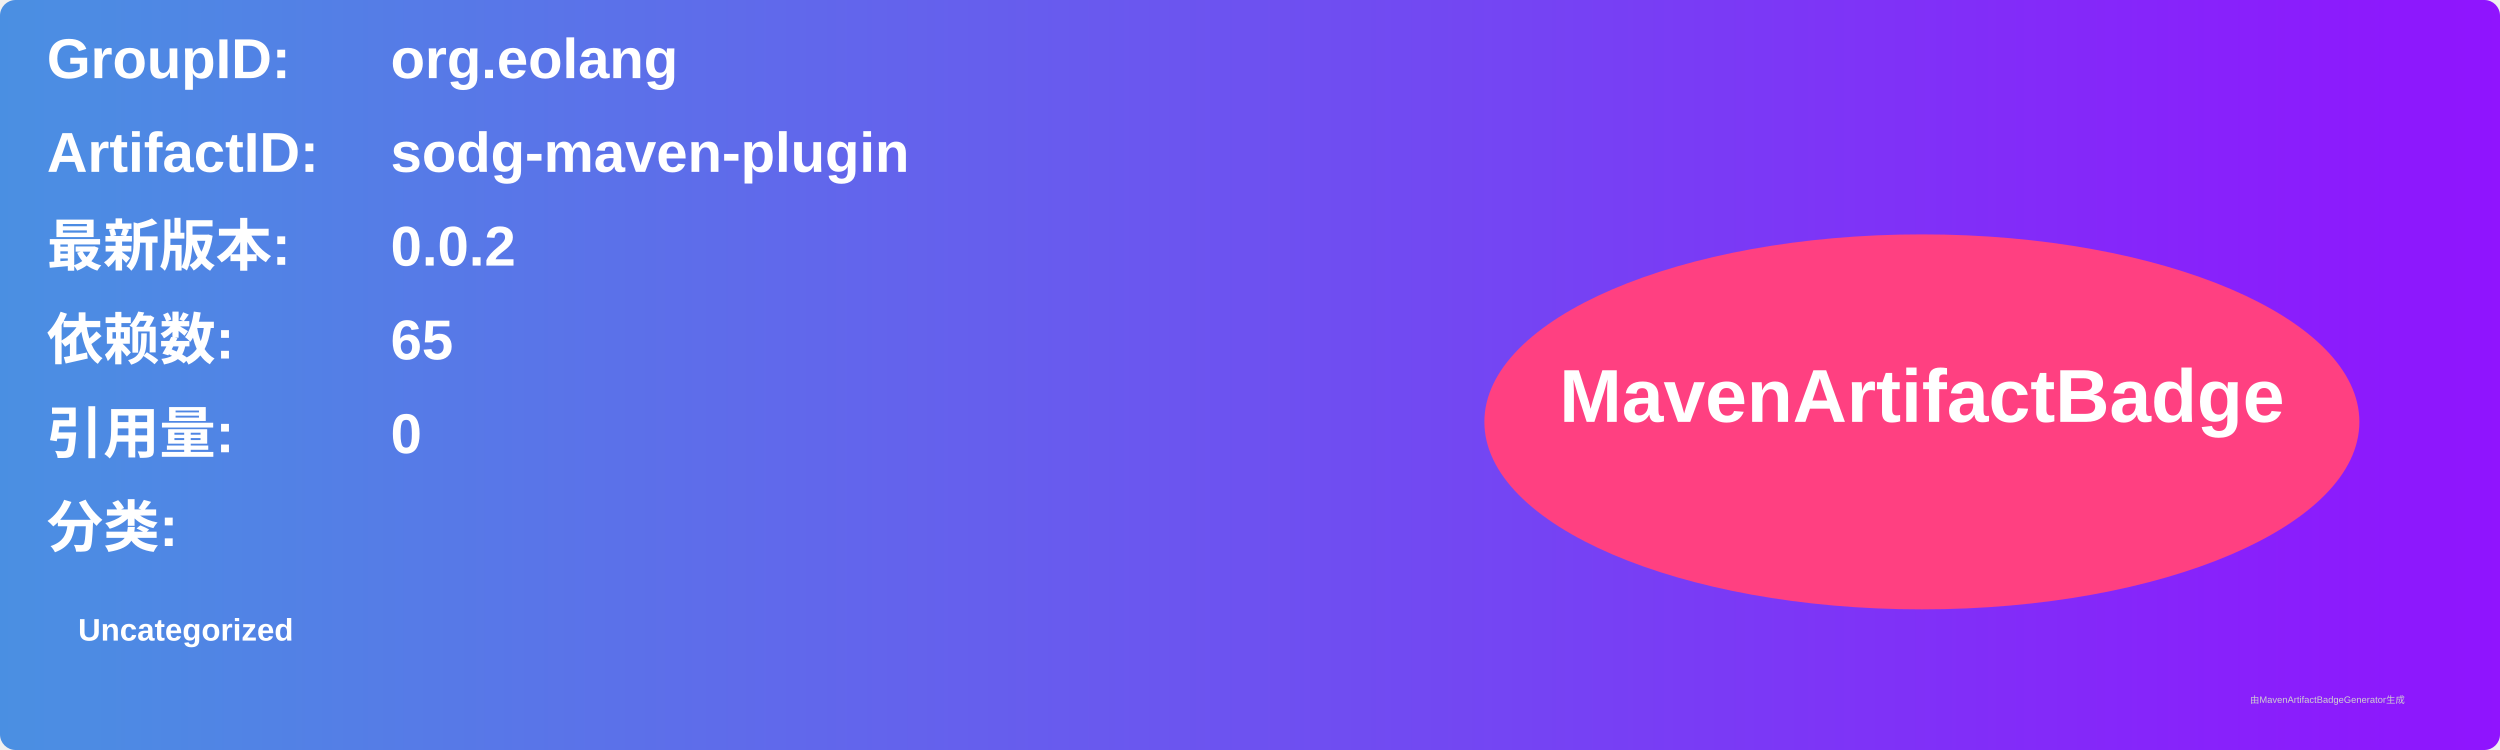
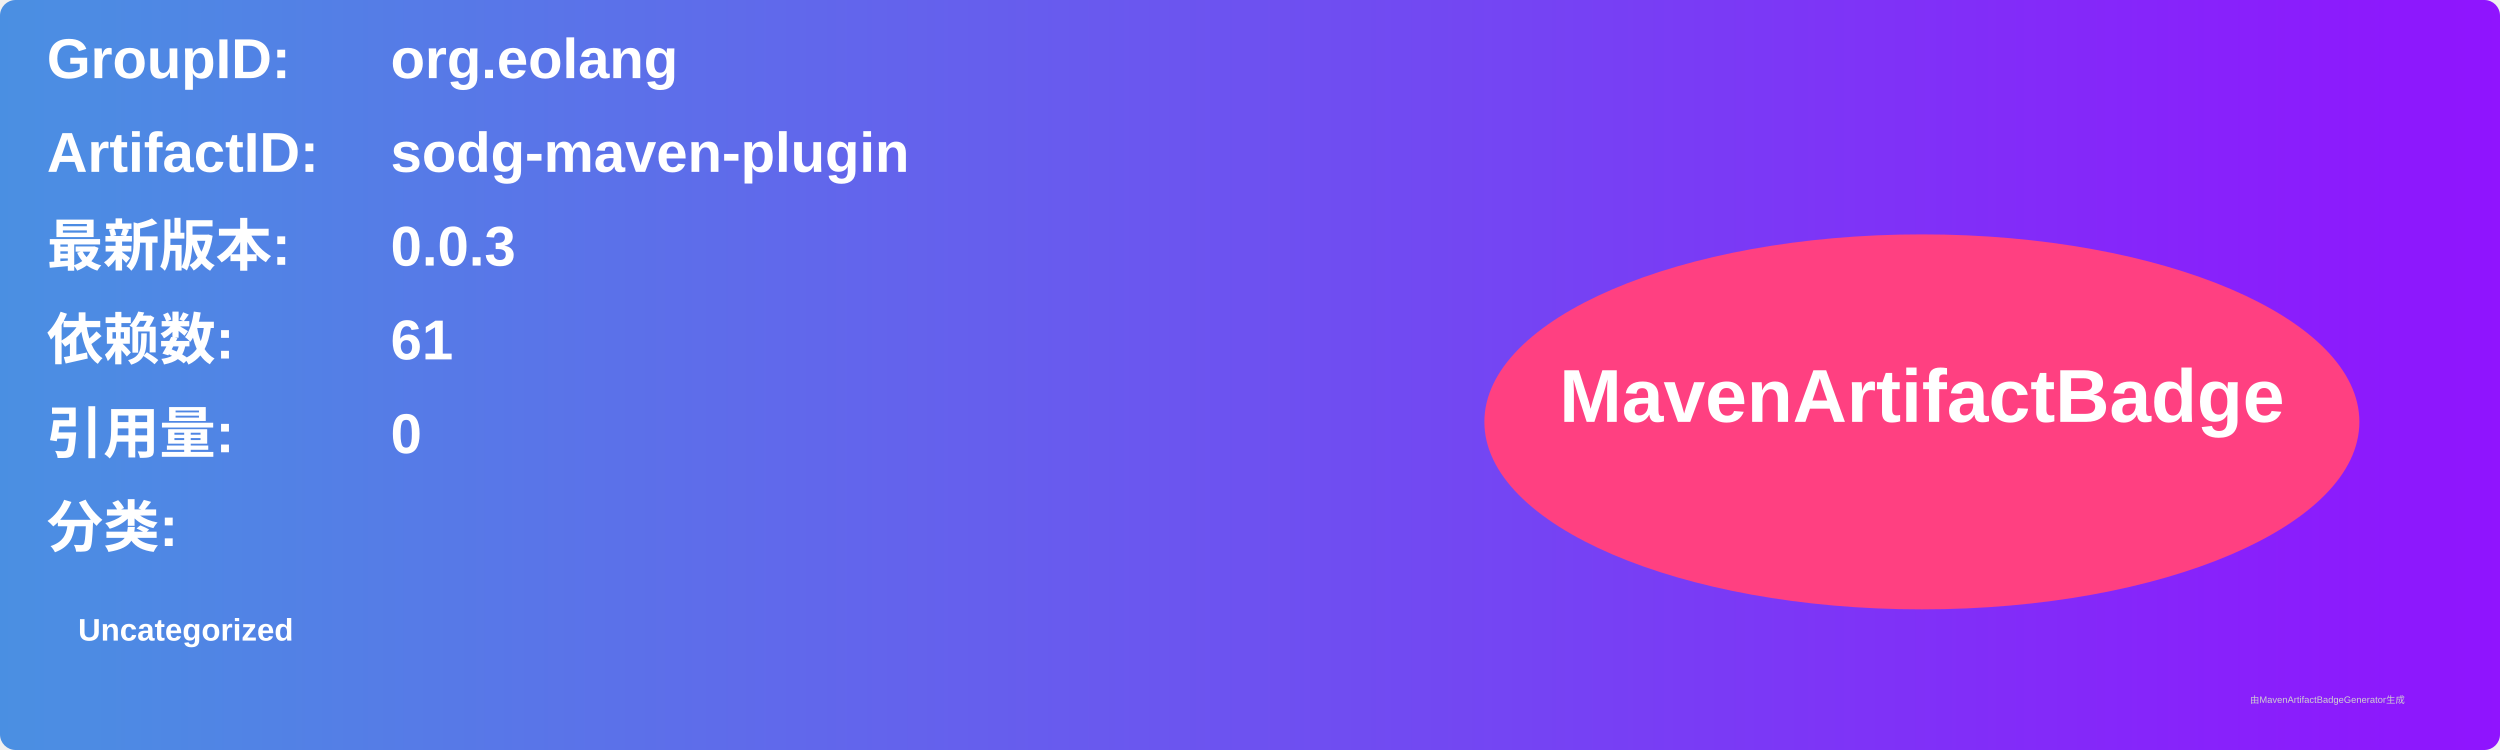
<svg xmlns="http://www.w3.org/2000/svg" width="800" height="240" viewBox="0 0 800 240">
  <linearGradient id="grad" x1="0%" y1="0%" x2="100%" y2="0%">
    <stop offset="0%" stop-color="#4a90e2" />
    <stop offset="100%" stop-color="#9013fe" />
  </linearGradient>
  <rect width="100%" height="100%" rx="5" ry="5" fill="url(#grad)" />
  <g transform="translate(15, 15)">
    <text x="0" y="10" font-family="Arial" font-size="18" fill="white" font-weight="bold" width="260">GroupID:</text>
    <text x="110" y="10" font-family="Arial" font-size="18" fill="white" font-weight="bold" width="460">org.eolang</text>
    <text x="0" y="40" font-family="Arial" font-size="18" fill="white" font-weight="bold" width="260">ArtifactID:</text>
    <text x="110" y="40" font-family="Arial" font-size="18" fill="white" font-weight="bold" width="460">sodg-maven-plugin</text>
    <text x="0" y="70" font-family="Arial" font-size="18" fill="white" font-weight="bold">最新版本:</text>
    <text x="110" y="70" font-family="Arial" font-size="18" fill="white" font-weight="bold">
-       <tspan font-weight="bold">0.0.2</tspan>
+       <tspan font-weight="bold">0.0.3</tspan>
    </text>
    <text x="0" y="100" font-family="Arial" font-size="18" fill="white" font-weight="bold">依赖数: </text>
    <text x="110" y="100" font-family="Arial" font-size="18" fill="white">
-       <tspan font-weight="bold">65</tspan>
+       <tspan font-weight="bold">61</tspan>
    </text>
    <text x="0" y="130" font-family="Arial" font-size="18" fill="white" font-weight="bold">引用量: </text>
    <text x="110" y="130" font-family="Arial" font-size="18" fill="white">
      <tspan font-weight="bold">0</tspan>
    </text>
    <text x="0" y="160" font-family="Arial" font-size="18" fill="white" font-weight="bold">分类:</text>
    <text x="10" y="190" font-family="Arial" font-size="10" fill="white">
      <tspan font-weight="bold">Uncategorized</tspan>
    </text>
    <ellipse cx="600" cy="120" rx="140" ry="60" fill="#ff4081" />
    <text x="600" y="120" text-anchor="middle" font-family="Arial" font-size="24" fill="white" font-weight="bold">MavenArtifactBadge</text>
  </g>
  <text x="720" y="225" font-family="Arial" font-size="3" fill="#d0d0d0">由MavenArtifactBadgeGenerator生成</text>
</svg>
